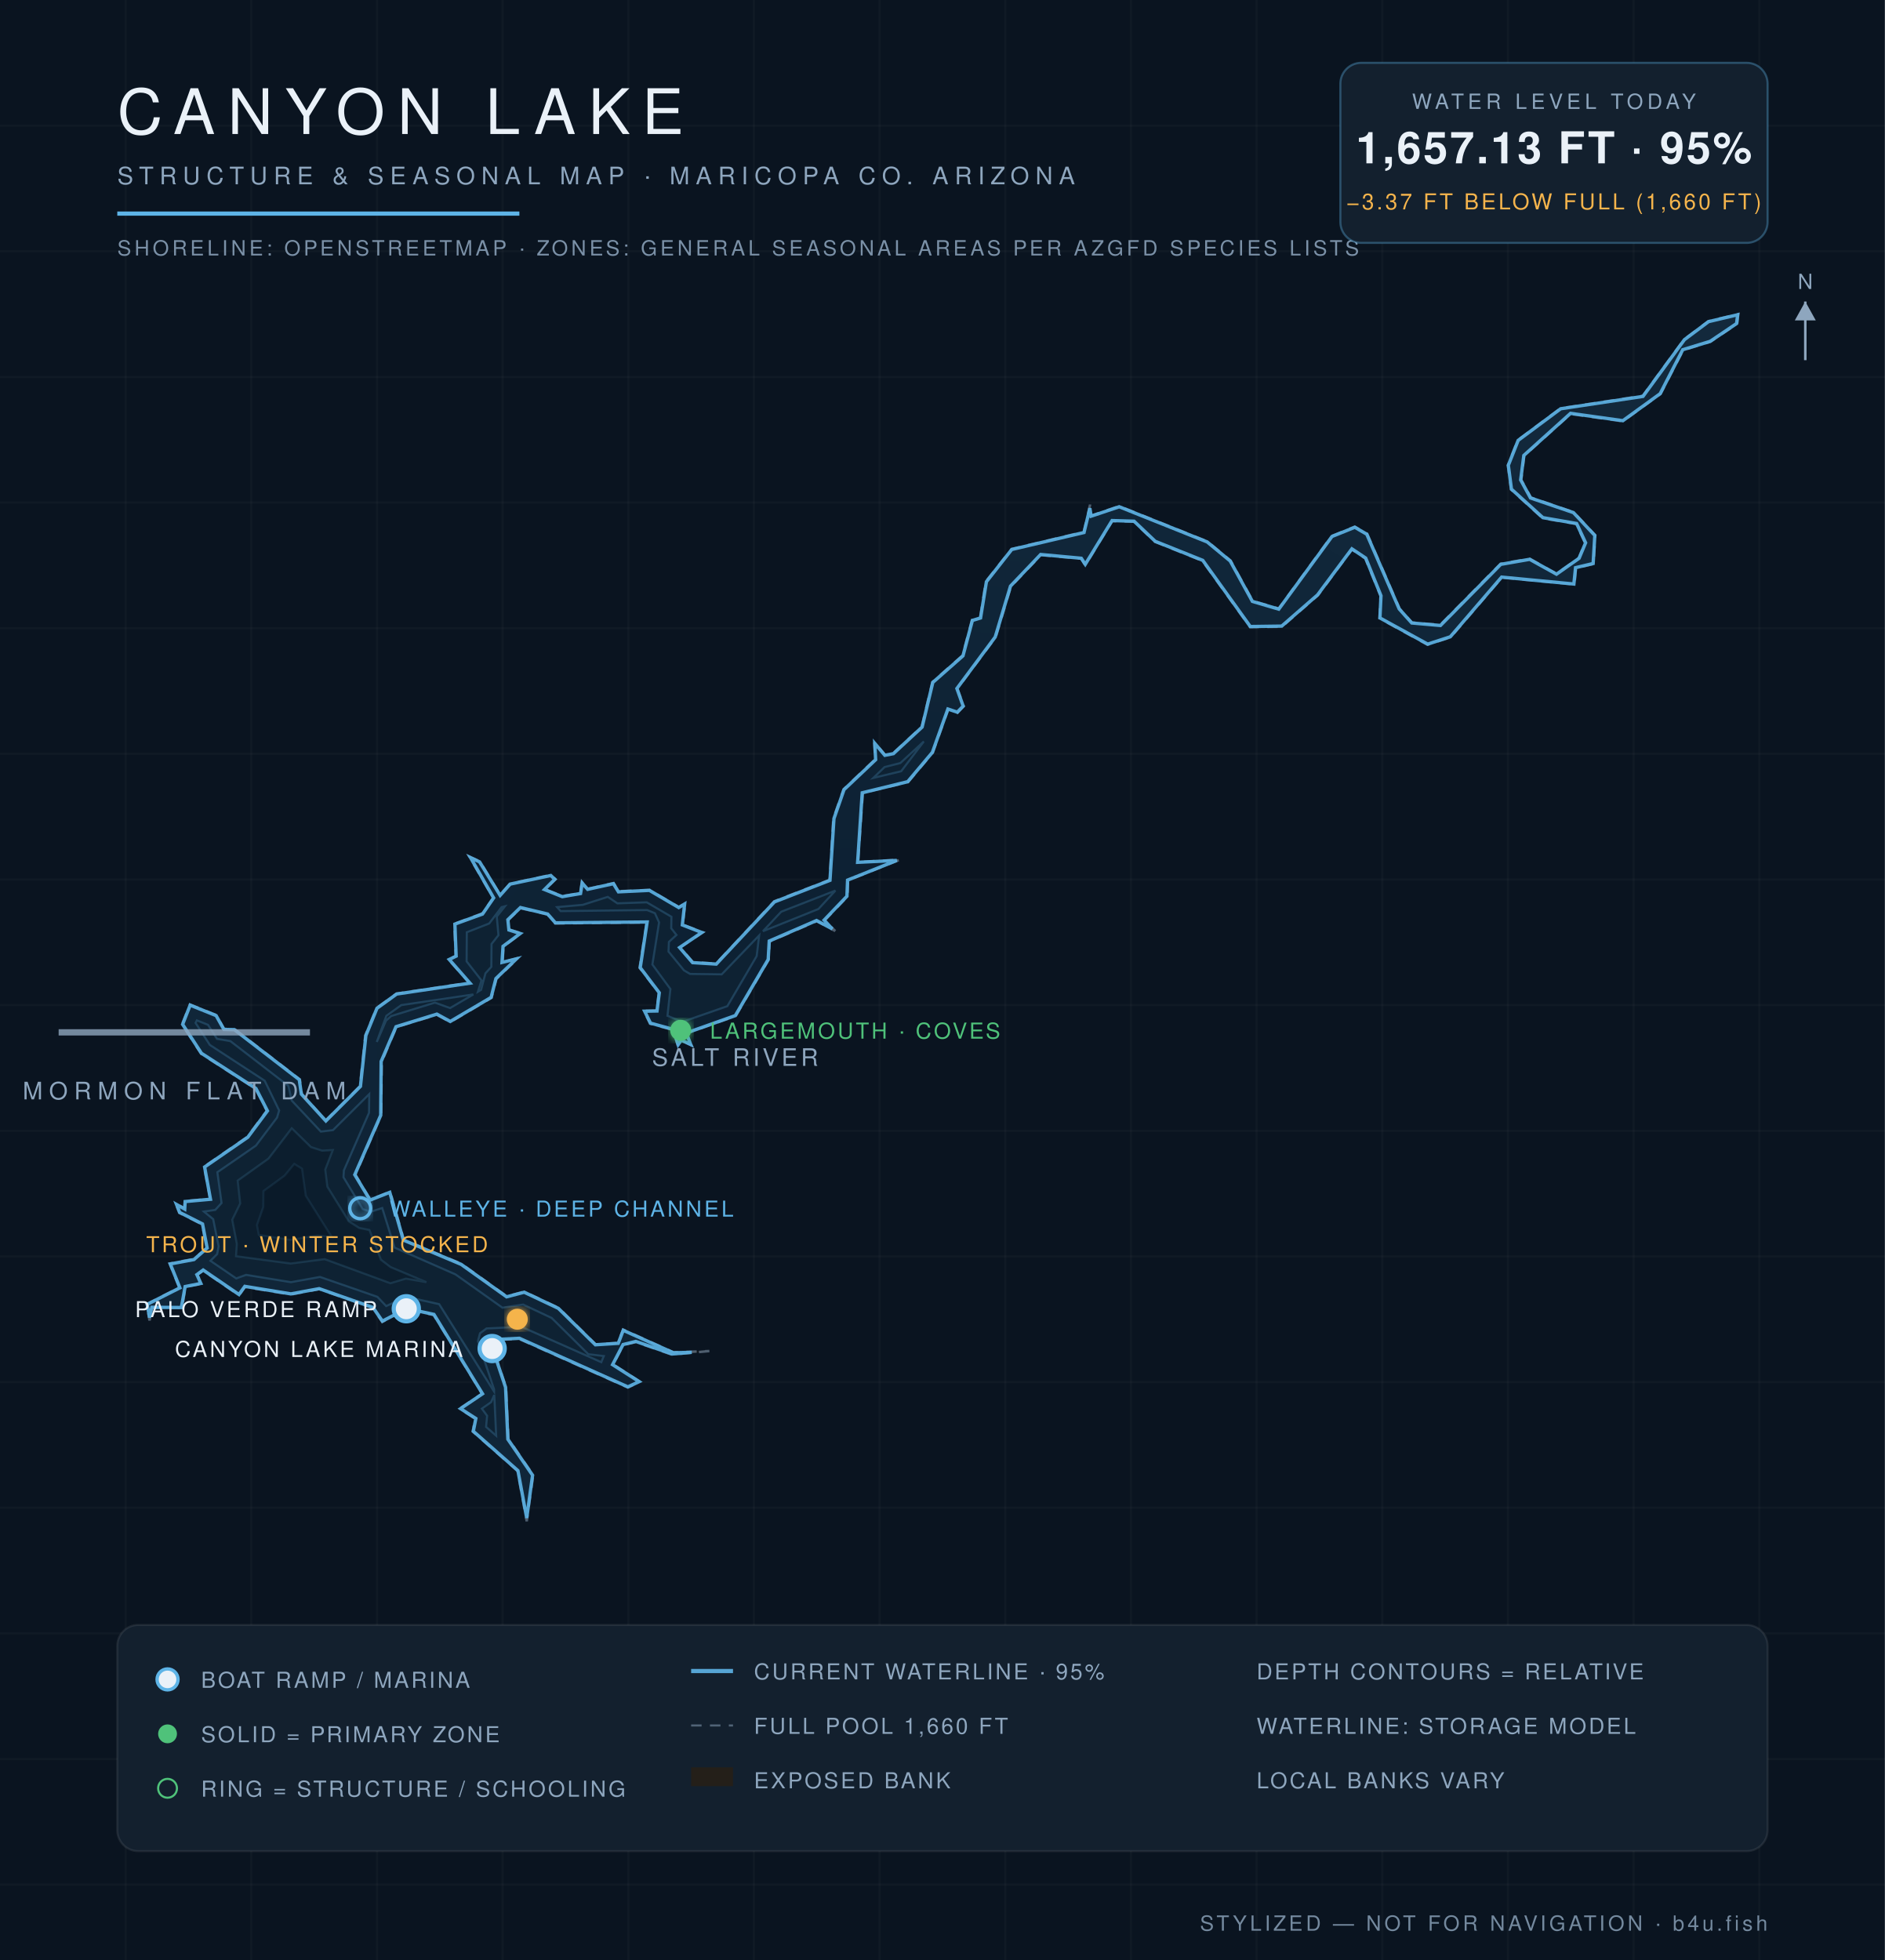
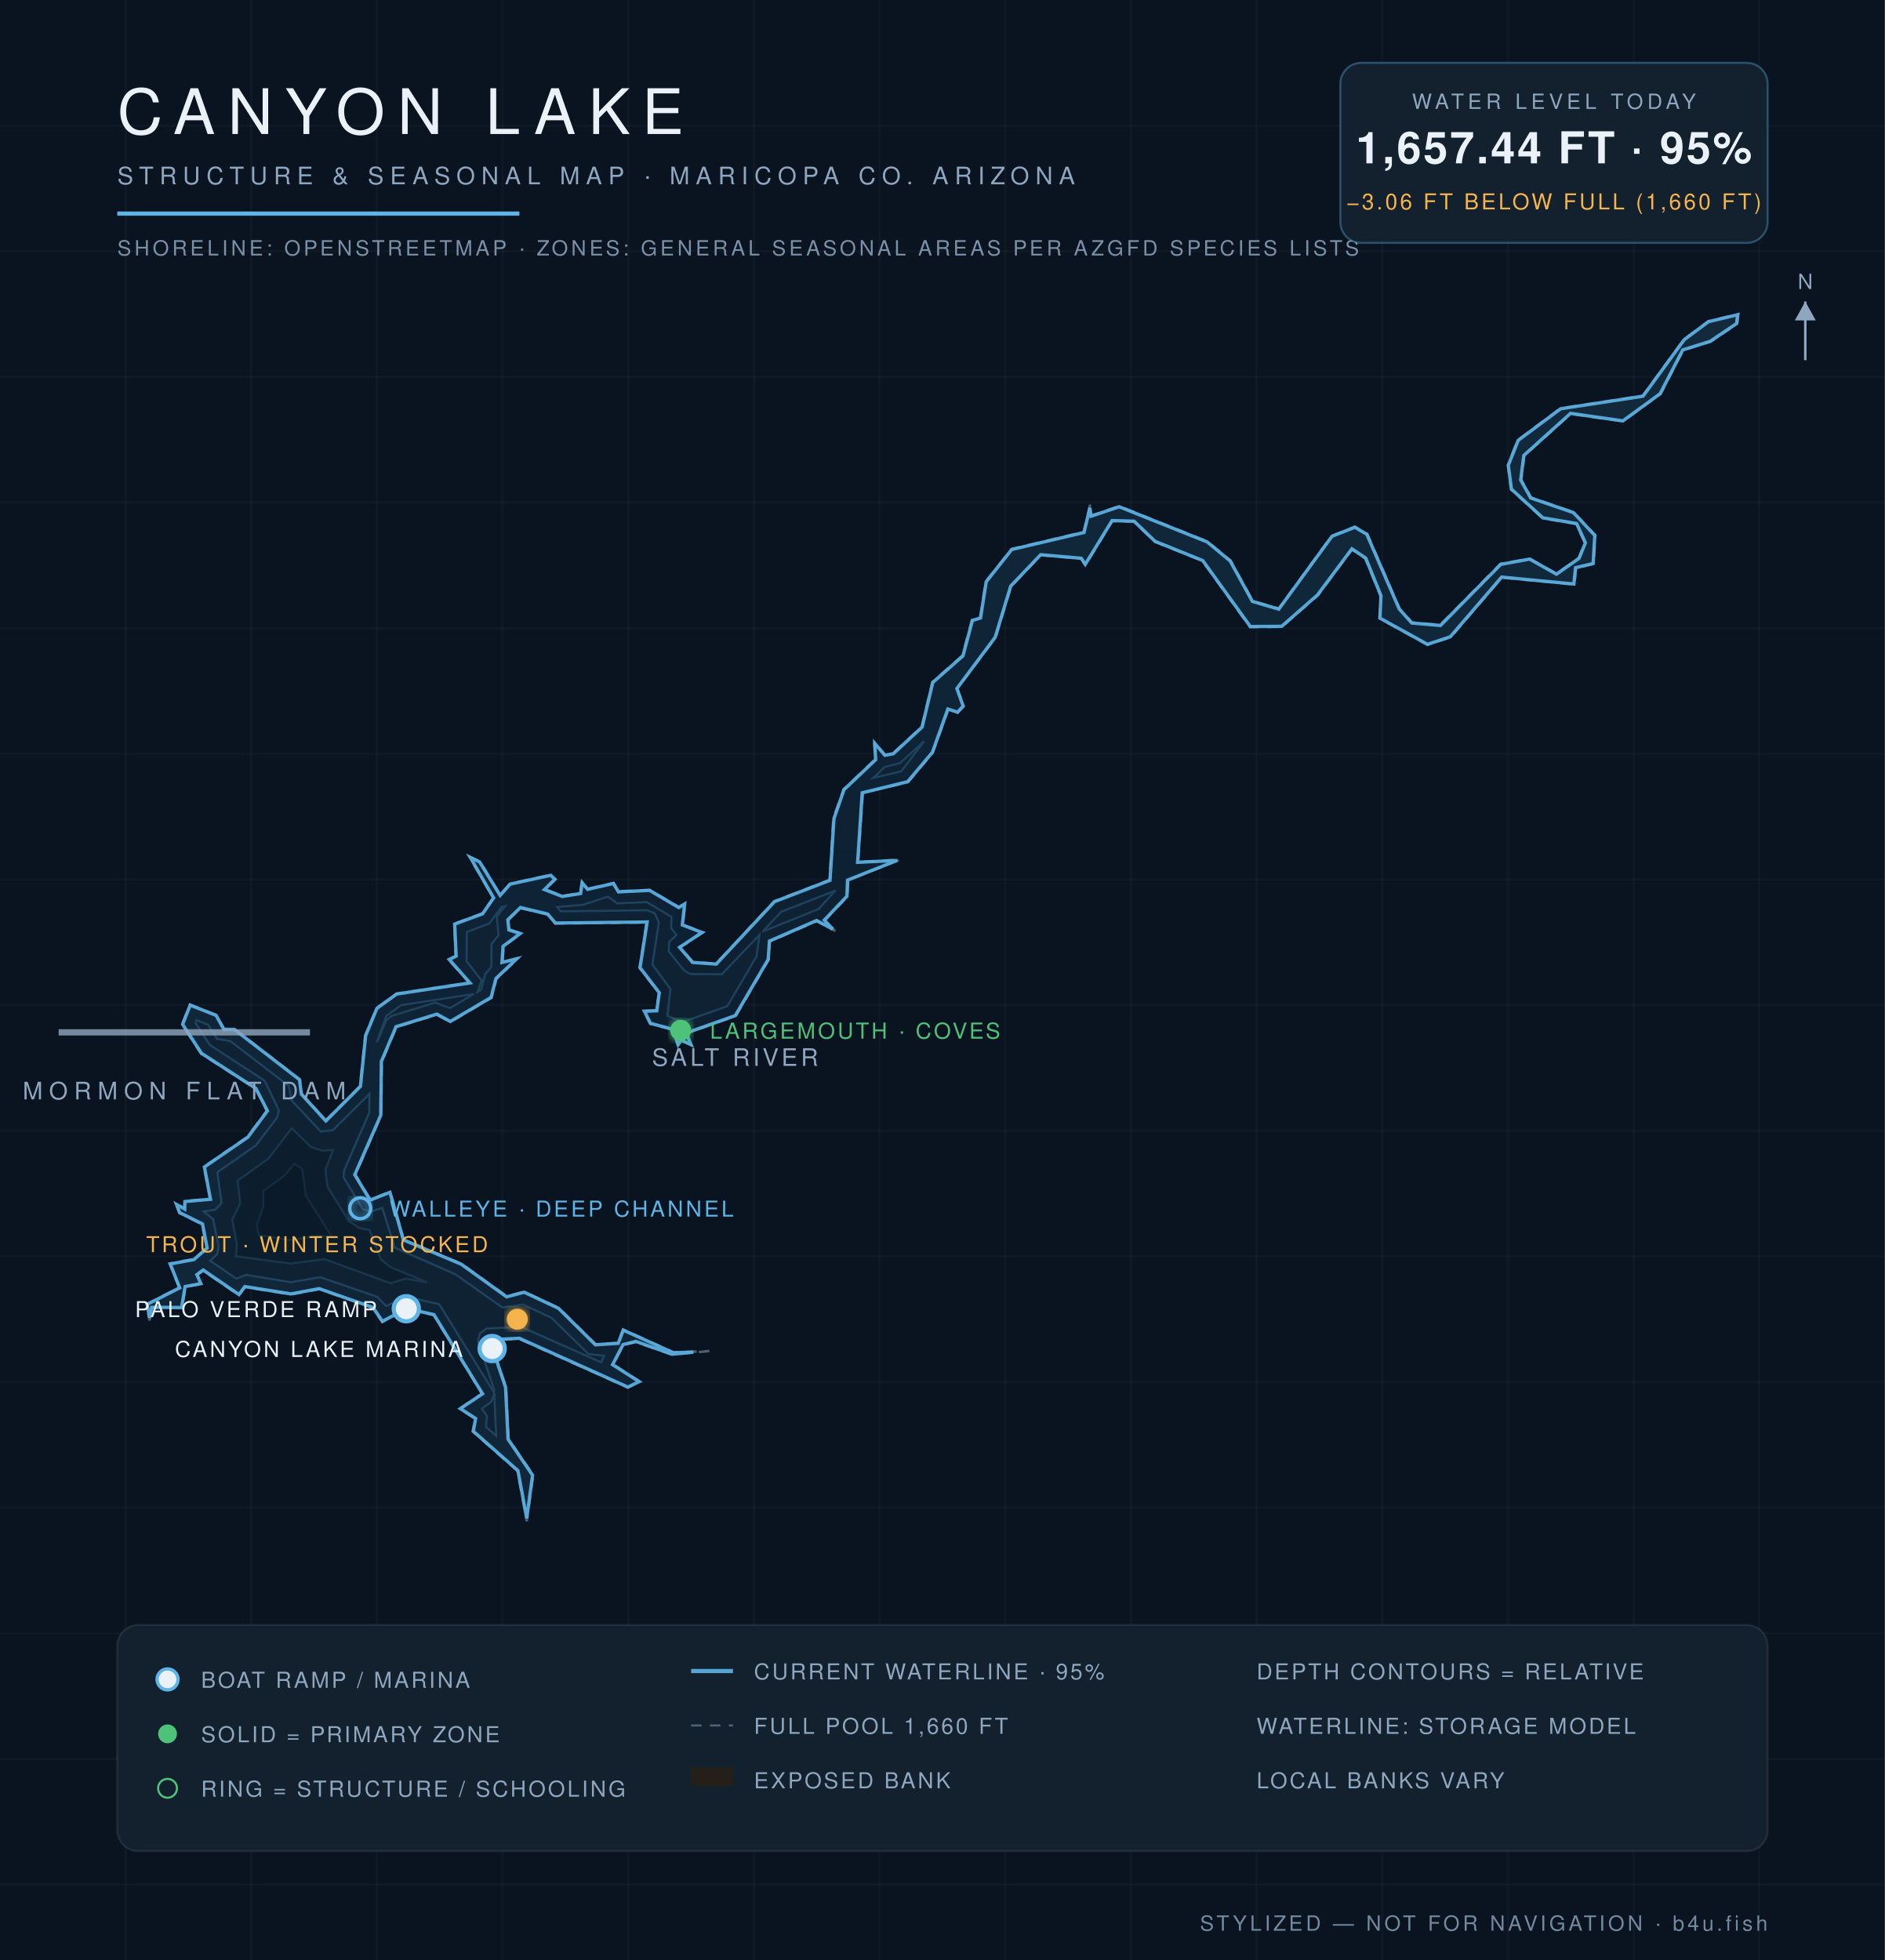
<svg xmlns="http://www.w3.org/2000/svg" viewBox="0 0 900 936" font-family="Helvetica,Arial,sans-serif">
  <defs>
    <radialGradient id="wg" cx="45%" cy="60%" r="80%">
      <stop offset="0%" stop-color="#0c1f31" />
      <stop offset="55%" stop-color="#102639" />
      <stop offset="100%" stop-color="#13293c" />
    </radialGradient>
    <filter id="glow">
      <feGaussianBlur stdDeviation="2.2" result="b" />
      <feMerge>
        <feMergeNode in="b" />
        <feMergeNode in="SourceGraphic" />
      </feMerge>
    </filter>
  </defs>
  <rect width="900" height="936" fill="#0a1420" />
  <g stroke="#ffffff" stroke-opacity="0.025">
    <line x1="60" y1="0" x2="60" y2="936" />
    <line x1="120" y1="0" x2="120" y2="936" />
    <line x1="180" y1="0" x2="180" y2="936" />
    <line x1="240" y1="0" x2="240" y2="936" />
    <line x1="300" y1="0" x2="300" y2="936" />
    <line x1="360" y1="0" x2="360" y2="936" />
    <line x1="420" y1="0" x2="420" y2="936" />
    <line x1="480" y1="0" x2="480" y2="936" />
    <line x1="540" y1="0" x2="540" y2="936" />
    <line x1="600" y1="0" x2="600" y2="936" />
    <line x1="660" y1="0" x2="660" y2="936" />
    <line x1="720" y1="0" x2="720" y2="936" />
    <line x1="780" y1="0" x2="780" y2="936" />
    <line x1="840" y1="0" x2="840" y2="936" />
    <line x1="0" y1="60" x2="900" y2="60" />
    <line x1="0" y1="120" x2="900" y2="120" />
    <line x1="0" y1="180" x2="900" y2="180" />
    <line x1="0" y1="240" x2="900" y2="240" />
    <line x1="0" y1="300" x2="900" y2="300" />
    <line x1="0" y1="360" x2="900" y2="360" />
    <line x1="0" y1="420" x2="900" y2="420" />
    <line x1="0" y1="480" x2="900" y2="480" />
    <line x1="0" y1="540" x2="900" y2="540" />
    <line x1="0" y1="600" x2="900" y2="600" />
    <line x1="0" y1="660" x2="900" y2="660" />
    <line x1="0" y1="720" x2="900" y2="720" />
    <line x1="0" y1="780" x2="900" y2="780" />
    <line x1="0" y1="840" x2="900" y2="840" />
    <line x1="0" y1="900" x2="900" y2="900" />
  </g>
  <path d="M 338.7,645.2 L 320.8,646.9 L 303.6,640.9 L 297.6,642.3 L 292.8,651.6 L 305.7,659.9 L 299.8,662.6 L 247.9,639.4 L 234.0,640.0 L 241.6,662.4 L 242.8,687.2 L 254.6,704.4 L 251.5,726.5 L 247.1,702.4 L 225.7,683.6 L 226.9,677.5 L 219.4,672.7 L 230.2,665.6 L 207.1,628.0 L 194.2,625.1 L 182.5,631.3 L 178.0,624.6 L 152.4,615.6 L 138.9,618.2 L 116.9,614.6 L 114.2,618.6 L 97.0,606.8 L 94.2,608.7 L 96.3,613.1 L 88.6,614.5 L 86.9,624.6 L 72.6,624.5 L 71.4,630.6 L 70.0,622.8 L 85.6,614.9 L 81.0,603.4 L 92.5,601.2 L 98.7,596.0 L 96.5,584.7 L 85.6,579.2 L 83.8,574.6 L 88.2,577.1 L 88.1,573.6 L 100.4,572.5 L 97.4,557.2 L 118.1,542.9 L 127.4,530.4 L 122.1,520.0 L 96.0,503.2 L 86.9,489.2 L 90.7,479.7 L 103.4,484.8 L 107.0,491.4 L 111.9,491.4 L 143.2,515.5 L 144.1,522.4 L 155.5,535.1 L 171.9,518.7 L 174.4,494.5 L 179.8,481.4 L 189.3,474.5 L 224.2,469.3 L 214.1,458.2 L 217.6,456.6 L 216.9,441.2 L 230.3,436.2 L 235.5,428.8 L 224.0,409.0 L 229.2,411.4 L 238.8,427.4 L 243.5,422.0 L 263.1,417.8 L 265.3,419.9 L 260.2,424.7 L 268.6,427.9 L 277.1,426.5 L 277.8,421.1 L 280.6,424.5 L 293.0,421.7 L 295.4,425.6 L 310.2,425.0 L 324.2,433.2 L 327.2,431.2 L 326.0,441.6 L 335.7,445.2 L 324.7,452.3 L 330.8,459.4 L 341.9,460.2 L 369.7,430.4 L 396.1,420.2 L 397.9,390.8 L 402.8,376.9 L 417.9,362.6 L 417.4,354.3 L 422.6,360.5 L 426.5,359.7 L 440.1,347.1 L 445.2,325.7 L 459.6,313.0 L 464.1,296.1 L 468.0,295.0 L 470.7,277.7 L 483.0,262.2 L 517.5,254.0 L 520.5,241.0 L 520.9,246.3 L 534.4,241.7 L 576.6,258.6 L 587.6,267.7 L 598.2,287.0 L 610.6,290.6 L 635.8,256.0 L 646.9,251.5 L 652.8,254.9 L 668.3,290.7 L 674.2,297.3 L 687.7,298.4 L 716.5,269.2 L 730.4,266.8 L 743.2,274.0 L 753.8,266.5 L 756.8,259.2 L 752.6,250.2 L 736.6,247.5 L 721.5,233.8 L 720.0,222.2 L 724.7,210.2 L 745.1,195.0 L 784.4,189.0 L 804.1,162.1 L 815.7,153.4 L 830.0,150.0 L 829.5,154.6 L 816.7,163.2 L 803.7,167.2 L 792.9,188.1 L 774.9,201.2 L 749.9,197.7 L 727.8,217.6 L 726.4,229.2 L 731.0,237.6 L 751.4,244.6 L 761.7,255.6 L 760.9,269.3 L 752.5,271.3 L 751.8,279.1 L 717.1,275.8 L 692.7,304.3 L 681.6,307.9 L 658.7,295.3 L 659.2,284.6 L 651.9,266.7 L 645.5,262.4 L 629.3,284.3 L 612.1,299.3 L 596.9,299.5 L 574.1,267.8 L 551.4,258.7 L 541.4,249.1 L 531.0,248.9 L 518.2,270.0 L 516.3,266.8 L 497.0,265.1 L 482.7,280.1 L 475.4,304.4 L 457.1,328.8 L 460.2,337.2 L 457.2,340.4 L 452.8,338.7 L 445.4,359.4 L 433.6,373.5 L 412.0,378.6 L 409.7,411.7 L 429.8,410.5 L 404.9,420.4 L 404.7,428.1 L 393.8,439.5 L 398.8,444.6 L 390.0,439.9 L 367.5,449.6 L 367.0,458.3 L 351.3,485.2 L 327.8,493.5 L 330.3,499.3 L 325.4,496.9 L 323.7,499.5 L 321.3,491.8 L 310.4,488.9 L 307.4,482.7 L 313.5,482.6 L 314.6,474.1 L 305.4,462.2 L 308.8,440.5 L 265.1,441.0 L 261.4,436.7 L 248.5,433.7 L 242.8,439.2 L 243.2,443.9 L 248.9,445.7 L 240.4,452.0 L 240.0,459.6 L 247.6,457.4 L 237.0,467.5 L 234.7,476.5 L 215.0,488.1 L 208.6,484.6 L 189.3,490.4 L 182.3,507.0 L 182.0,532.6 L 169.7,561.0 L 176.8,572.9 L 186.3,569.1 L 192.8,592.0 L 220.3,603.5 L 242.0,619.1 L 250.3,616.8 L 266.8,624.6 L 284.4,642.0 L 295.1,641.3 L 297.5,634.9 L 321.6,645.8 L 338.7,645.2 Z" fill="#241f19" fill-opacity="0.9" stroke="#8ea6be" stroke-opacity="0.5" stroke-width="1.2" stroke-dasharray="5 4" />
-   <path d="M 330.3,645.8 L 320.9,646.6 L 303.6,640.6 L 297.5,642.1 L 292.5,651.7 L 305.2,659.8 L 299.8,662.3 L 248.0,639.1 L 233.8,639.8 L 241.4,662.5 L 242.5,687.3 L 254.3,704.5 L 251.5,724.9 L 247.3,702.3 L 226.0,683.5 L 227.2,677.4 L 219.9,672.7 L 230.4,665.6 L 207.2,627.7 L 194.2,624.9 L 182.6,630.9 L 178.1,624.4 L 152.4,615.4 L 138.9,617.9 L 116.9,614.3 L 114.1,618.2 L 97.0,606.5 L 94.0,608.7 L 95.9,612.9 L 88.4,614.4 L 86.6,624.4 L 72.5,624.3 L 71.4,629.2 L 70.3,622.9 L 85.9,615.0 L 81.3,603.6 L 92.6,601.5 L 98.9,596.0 L 96.7,584.5 L 85.8,579.0 L 84.3,575.2 L 88.2,577.4 L 88.4,573.8 L 100.5,572.7 L 97.7,557.3 L 118.3,543.1 L 127.7,530.5 L 122.2,519.8 L 96.2,503.0 L 87.2,489.2 L 90.8,480.0 L 103.2,485.0 L 106.9,491.6 L 111.9,491.7 L 142.9,515.6 L 143.9,522.5 L 155.6,535.3 L 172.1,518.8 L 174.7,494.5 L 180.0,481.5 L 189.4,474.7 L 224.4,469.5 L 214.5,458.2 L 217.8,456.6 L 217.2,441.3 L 230.4,436.5 L 235.7,428.8 L 224.7,409.6 L 229.0,411.6 L 238.8,427.6 L 243.6,422.2 L 263.0,418.1 L 264.9,419.9 L 260.0,424.8 L 268.5,428.2 L 277.2,426.7 L 278.0,421.7 L 280.6,424.7 L 292.9,422.0 L 295.3,425.9 L 310.1,425.2 L 324.1,433.4 L 326.9,431.7 L 325.8,441.7 L 335.1,445.3 L 324.5,452.5 L 330.7,459.7 L 342.0,460.4 L 369.8,430.7 L 396.3,420.4 L 398.2,390.9 L 403.0,377.1 L 418.1,362.8 L 417.7,355.0 L 422.5,360.7 L 426.6,359.9 L 440.3,347.2 L 445.4,325.9 L 459.8,313.2 L 464.3,296.3 L 468.2,295.1 L 471.0,277.8 L 483.1,262.4 L 517.6,254.3 L 520.4,242.7 L 521.0,246.5 L 534.4,242.0 L 576.4,258.8 L 587.4,267.9 L 598.0,287.2 L 610.6,290.9 L 636.0,256.2 L 646.9,251.8 L 652.6,255.1 L 668.1,290.8 L 674.1,297.5 L 687.8,298.7 L 716.6,269.5 L 730.4,267.1 L 743.2,274.2 L 754.0,266.6 L 757.1,259.2 L 752.8,250.0 L 736.7,247.2 L 721.7,233.6 L 720.2,222.2 L 724.9,210.3 L 745.2,195.2 L 784.5,189.3 L 804.3,162.2 L 815.8,153.6 L 829.7,150.3 L 829.2,154.5 L 816.6,163.0 L 803.5,167.0 L 792.7,188.0 L 774.9,200.9 L 749.9,197.4 L 727.6,217.5 L 726.1,229.2 L 730.8,237.8 L 751.3,244.8 L 761.5,255.7 L 760.7,269.1 L 752.3,271.1 L 751.5,278.9 L 717.0,275.6 L 692.5,304.1 L 681.7,307.6 L 658.9,295.1 L 659.4,284.5 L 652.1,266.5 L 645.5,262.1 L 629.1,284.1 L 612.0,299.0 L 597.0,299.2 L 574.3,267.6 L 551.6,258.5 L 541.5,248.9 L 531.0,248.6 L 518.2,269.5 L 516.3,266.6 L 496.9,264.8 L 482.5,279.9 L 475.2,304.2 L 456.9,328.8 L 459.9,337.2 L 457.1,340.1 L 452.6,338.6 L 445.2,359.3 L 433.4,373.3 L 411.7,378.6 L 409.5,411.8 L 428.2,410.9 L 404.7,420.3 L 404.4,428.0 L 393.5,439.4 L 397.4,443.6 L 389.9,439.6 L 367.3,449.4 L 366.8,458.2 L 351.1,485.0 L 327.7,493.3 L 329.8,498.8 L 325.3,496.7 L 323.8,498.9 L 321.5,491.6 L 310.6,488.6 L 307.8,482.9 L 313.7,482.8 L 314.8,474.1 L 305.7,462.1 L 309.0,440.3 L 265.2,440.7 L 261.5,436.5 L 248.5,433.4 L 242.5,439.2 L 243.0,444.1 L 248.4,445.8 L 240.2,451.9 L 239.7,459.6 L 246.6,457.9 L 236.8,467.3 L 234.5,476.3 L 215.0,487.8 L 208.6,484.3 L 189.1,490.3 L 182.0,506.9 L 181.8,532.6 L 169.4,561.0 L 176.7,573.1 L 186.1,569.4 L 192.6,592.2 L 220.2,603.8 L 241.9,619.3 L 250.3,617.1 L 266.6,624.8 L 284.3,642.2 L 295.2,641.5 L 297.6,635.3 L 321.5,646.0 L 330.3,645.8 Z" fill="url(#wg)" stroke="#5eb4e7" stroke-opacity="0.9" stroke-width="1.6" />
-   <path d="M 100.5,602.1 L 103.7,598.9 L 104.4,595.2 L 101.8,582.2 L 97.4,578.6 L 102.8,577.8 L 105.8,574.5 L 103.8,559.8 L 122.2,547.1 L 132.3,533.7 L 133.3,530.3 L 126.4,516.1 L 100.2,499.0 L 93.4,488.5 L 94.0,487.3 L 99.3,489.4 L 103.6,496.1 L 110.0,497.2 L 137.7,518.6 L 139.3,525.6 L 153.2,540.4 L 159.0,539.7 L 176.3,522.5 L 176.2,531.4 L 164.2,558.9 L 164.0,562.2 L 173.2,577.4 L 177.0,578.7 L 182.5,576.9 L 188.4,595.8 L 217.5,608.6 L 239.9,624.5 L 249.8,623.0 L 263.4,629.4 L 280.9,646.7 L 288.3,647.6 L 287.1,650.5 L 249.0,633.6 L 232.3,634.4 L 229.2,636.7 L 228.2,640.5 L 235.9,663.5 L 235.9,664.5 L 209.7,622.8 L 194.0,619.3 L 184.4,623.7 L 180.2,619.3 L 152.8,609.8 L 138.9,612.3 L 117.5,608.8 L 112.8,610.5 L 100.5,602.1 Z" fill="#0e2233" stroke="#5eb4e7" stroke-opacity="0.22" stroke-width="1" />
-   <path d="M 236.0,666.2 L 236.9,685.6 L 232.1,681.4 L 232.6,676.1 L 230.1,672.7 L 234.5,669.6 L 236.0,666.2 Z" fill="#0e2233" stroke="#5eb4e7" stroke-opacity="0.22" stroke-width="1" />
-   <path d="M 179.9,497.6 L 184.5,485.1 L 191.6,480.0 L 226.0,474.9 L 214.9,481.4 L 207.7,478.8 L 186.8,485.2 L 184.3,487.4 L 179.9,497.6 Z" fill="#0e2233" stroke="#5eb4e7" stroke-opacity="0.22" stroke-width="1" />
-   <path d="M 228.2,473.6 L 229.9,468.2 L 222.8,459.1 L 222.9,445.2 L 233.6,441.0 L 239.5,433.2 L 241.1,432.8 L 237.2,437.7 L 238.0,446.6 L 234.7,450.8 L 234.6,461.7 L 231.8,464.8 L 229.7,472.7 L 228.2,473.6 Z" fill="#0e2233" stroke="#5eb4e7" stroke-opacity="0.22" stroke-width="1" />
-   <path d="M 266.0,433.2 L 278.3,432.1 L 290.2,428.3 L 294.8,431.4 L 308.8,430.9 L 320.6,437.8 L 320.5,443.3 L 323.0,446.5 L 319.4,449.8 L 319.2,454.4 L 326.6,463.4 L 329.5,465.1 L 344.6,465.3 L 362.5,446.7 L 361.3,456.6 L 347.3,480.5 L 325.8,488.0 L 318.7,485.1 L 320.1,472.3 L 311.5,460.6 L 314.7,440.5 L 312.7,436.1 L 309.0,434.6 L 267.7,435.1 L 266.0,433.2 Z" fill="#0e2233" stroke="#5eb4e7" stroke-opacity="0.22" stroke-width="1" />
-   <path d="M 364.3,444.7 L 373.0,435.4 L 398.9,425.3 L 390.8,434.1 L 364.3,444.7 Z" fill="#0e2233" stroke="#5eb4e7" stroke-opacity="0.22" stroke-width="1" />
-   <path d="M 417.0,371.5 L 422.4,366.3 L 429.9,364.4 L 441.1,354.1 L 430.3,368.3 L 417.0,371.5 Z" fill="#0e2233" stroke="#5eb4e7" stroke-opacity="0.22" stroke-width="1" />
-   <path d="M 112.7,599.9 L 113.1,594.0 L 110.9,582.5 L 114.7,574.7 L 113.5,563.8 L 128.2,553.3 L 139.3,538.8 L 148.5,547.8 L 153.8,549.5 L 158.9,549.2 L 155.3,558.5 L 156.3,566.7 L 166.6,583.3 L 171.5,586.4 L 176.4,587.4 L 181.9,601.6 L 186.5,605.1 L 203.6,612.3 L 193.8,610.6 L 186.4,612.8 L 155.0,601.3 L 138.8,603.4 L 112.7,599.9 Z" fill="#0c1e2e" stroke="#5eb4e7" stroke-opacity="0.15" stroke-width="1" />
-   <path d="M 123.6,589.7 L 122.7,585.0 L 125.7,576.4 L 125.8,568.8 L 135.9,561.4 L 140.5,555.8 L 144.2,558.1 L 146.0,571.0 L 158.4,590.7 L 151.6,590.0 L 138.6,592.1 L 123.6,589.7 Z" fill="#0a1a29" stroke="#5eb4e7" stroke-opacity="0.1" stroke-width="1" />
+   <path d="M 331.1,645.7 L 320.9,646.7 L 303.6,640.6 L 297.5,642.1 L 292.5,651.7 L 305.2,659.8 L 299.8,662.4 L 248.0,639.1 L 233.8,639.8 L 241.4,662.5 L 242.6,687.3 L 254.3,704.5 L 251.5,725.0 L 247.3,702.3 L 226.0,683.5 L 227.1,677.4 L 219.8,672.7 L 230.4,665.6 L 207.2,627.8 L 194.2,624.9 L 182.6,631.0 L 178.1,624.4 L 152.4,615.4 L 138.9,617.9 L 116.9,614.4 L 114.1,618.2 L 97.0,606.5 L 94.0,608.7 L 95.9,613.0 L 88.4,614.4 L 86.7,624.4 L 72.5,624.3 L 71.4,629.3 L 70.3,622.9 L 85.8,615.0 L 81.3,603.6 L 92.6,601.5 L 98.9,596.0 L 96.7,584.5 L 85.8,579.1 L 84.3,575.2 L 88.2,577.4 L 88.3,573.8 L 100.5,572.7 L 97.6,557.3 L 118.3,543.1 L 127.7,530.5 L 122.2,519.8 L 96.2,503.0 L 87.2,489.2 L 90.8,480.0 L 103.2,484.9 L 106.9,491.6 L 111.9,491.6 L 143.0,515.6 L 143.9,522.5 L 155.6,535.3 L 172.1,518.8 L 174.6,494.5 L 180.0,481.5 L 189.4,474.7 L 224.4,469.4 L 214.5,458.2 L 217.8,456.6 L 217.1,441.3 L 230.4,436.4 L 235.7,428.8 L 224.6,409.5 L 229.0,411.6 L 238.8,427.6 L 243.6,422.2 L 263.0,418.0 L 264.9,419.9 L 260.0,424.8 L 268.5,428.1 L 277.2,426.7 L 278.0,421.6 L 280.6,424.7 L 292.9,421.9 L 295.3,425.9 L 310.2,425.2 L 324.1,433.4 L 326.9,431.7 L 325.8,441.7 L 335.2,445.3 L 324.5,452.4 L 330.7,459.6 L 342.0,460.4 L 369.8,430.6 L 396.3,420.4 L 398.2,390.9 L 403.0,377.1 L 418.1,362.8 L 417.7,355.0 L 422.5,360.7 L 426.6,359.9 L 440.3,347.2 L 445.4,325.9 L 459.8,313.2 L 464.3,296.3 L 468.2,295.1 L 470.9,277.8 L 483.1,262.4 L 517.6,254.3 L 520.4,242.5 L 521.0,246.5 L 534.4,242.0 L 576.4,258.8 L 587.4,267.9 L 598.0,287.2 L 610.6,290.9 L 636.0,256.1 L 646.9,251.8 L 652.6,255.1 L 668.1,290.8 L 674.1,297.5 L 687.8,298.7 L 716.6,269.5 L 730.4,267.0 L 743.2,274.2 L 754.0,266.6 L 757.0,259.2 L 752.8,250.0 L 736.7,247.3 L 721.7,233.6 L 720.2,222.2 L 724.9,210.3 L 745.2,195.2 L 784.5,189.2 L 804.2,162.2 L 815.8,153.6 L 829.7,150.3 L 829.2,154.5 L 816.6,163.0 L 803.5,167.1 L 792.7,188.0 L 774.9,201.0 L 749.9,197.4 L 727.6,217.5 L 726.1,229.2 L 730.9,237.8 L 751.3,244.8 L 761.5,255.7 L 760.7,269.1 L 752.3,271.1 L 751.5,278.9 L 717.0,275.6 L 692.5,304.1 L 681.6,307.7 L 658.9,295.2 L 659.4,284.5 L 652.1,266.5 L 645.5,262.1 L 629.1,284.1 L 612.0,299.1 L 597.0,299.2 L 574.3,267.7 L 551.5,258.5 L 541.5,248.9 L 531.0,248.6 L 518.2,269.5 L 516.3,266.6 L 496.9,264.9 L 482.6,279.9 L 475.2,304.3 L 456.9,328.8 L 459.9,337.2 L 457.2,340.1 L 452.6,338.6 L 445.2,359.3 L 433.4,373.3 L 411.7,378.6 L 409.5,411.8 L 428.3,410.9 L 404.7,420.3 L 404.4,428.0 L 393.6,439.4 L 397.6,443.7 L 389.9,439.6 L 367.4,449.4 L 366.8,458.2 L 351.1,485.0 L 327.7,493.3 L 329.9,498.8 L 325.3,496.7 L 323.8,498.9 L 321.5,491.6 L 310.6,488.7 L 307.7,482.9 L 313.6,482.7 L 314.8,474.1 L 305.6,462.1 L 309.0,440.3 L 265.2,440.8 L 261.5,436.5 L 248.5,433.4 L 242.5,439.2 L 243.0,444.1 L 248.4,445.8 L 240.2,451.9 L 239.7,459.6 L 246.7,457.9 L 236.8,467.3 L 234.5,476.3 L 215.0,487.8 L 208.6,484.3 L 189.1,490.3 L 182.1,506.9 L 181.8,532.6 L 169.4,561.0 L 176.7,573.1 L 186.2,569.4 L 192.6,592.1 L 220.2,603.7 L 241.9,619.3 L 250.3,617.1 L 266.7,624.8 L 284.3,642.2 L 295.2,641.5 L 297.6,635.2 L 321.5,646.0 L 331.1,645.7 Z" fill="url(#wg)" stroke="#5eb4e7" stroke-opacity="0.9" stroke-width="1.6" />
+   <path d="M 100.4,602.1 L 103.7,598.9 L 104.4,595.2 L 101.8,582.2 L 97.3,578.6 L 102.8,577.7 L 105.8,574.5 L 103.8,559.8 L 122.2,547.0 L 132.3,533.7 L 133.2,530.3 L 126.4,516.1 L 100.2,499.0 L 93.4,488.5 L 93.9,487.2 L 99.3,489.4 L 103.6,496.1 L 110.0,497.2 L 137.8,518.6 L 139.3,525.6 L 153.2,540.4 L 159.0,539.7 L 176.4,522.4 L 176.3,531.4 L 164.3,558.9 L 164.0,562.2 L 173.2,577.4 L 177.0,578.7 L 182.5,576.8 L 188.5,595.8 L 217.5,608.6 L 239.9,624.4 L 249.8,623.0 L 263.4,629.4 L 280.9,646.6 L 288.4,647.5 L 287.1,650.6 L 249.0,633.7 L 232.4,634.4 L 229.2,636.7 L 228.2,640.5 L 235.9,663.5 L 235.9,665.0 L 209.7,622.8 L 194.0,619.3 L 184.4,623.7 L 180.2,619.3 L 152.8,609.9 L 138.9,612.3 L 117.5,608.8 L 112.8,610.6 L 100.4,602.1 Z" fill="#0e2233" stroke="#5eb4e7" stroke-opacity="0.22" stroke-width="1" />
+   <path d="M 236.0,665.7 L 236.9,685.7 L 232.1,681.4 L 232.5,676.1 L 230.1,672.7 L 234.5,669.5 L 236.0,665.7 Z" fill="#0e2233" stroke="#5eb4e7" stroke-opacity="0.22" stroke-width="1" />
+   <path d="M 179.9,497.8 L 184.5,485.1 L 191.6,480.0 L 226.2,474.7 L 214.9,481.4 L 207.8,478.8 L 186.8,485.2 L 184.3,487.4 L 179.9,497.8 Z" fill="#0e2233" stroke="#5eb4e7" stroke-opacity="0.22" stroke-width="1" />
+   <path d="M 228.0,473.7 L 229.9,468.2 L 222.8,459.1 L 222.9,445.1 L 233.6,441.0 L 239.5,433.1 L 241.2,432.7 L 237.2,437.7 L 238.0,446.6 L 234.7,450.8 L 234.6,461.7 L 231.6,465.3 L 229.7,472.7 L 228.0,473.7 Z" fill="#0e2233" stroke="#5eb4e7" stroke-opacity="0.22" stroke-width="1" />
+   <path d="M 266.0,433.1 L 278.3,432.1 L 290.2,428.2 L 294.8,431.4 L 308.8,430.8 L 320.6,437.8 L 320.5,443.3 L 323.0,446.5 L 319.5,449.8 L 319.3,454.3 L 326.6,463.4 L 329.5,465.1 L 344.6,465.3 L 362.6,446.5 L 361.3,456.6 L 347.3,480.5 L 325.8,488.1 L 318.7,485.1 L 320.1,472.3 L 311.5,460.6 L 314.6,440.5 L 312.6,436.1 L 309.0,434.7 L 267.7,435.2 L 266.0,433.1 Z" fill="#0e2233" stroke="#5eb4e7" stroke-opacity="0.22" stroke-width="1" />
+   <path d="M 364.1,444.9 L 373.0,435.4 L 398.9,425.3 L 390.9,434.1 L 364.1,444.9 Z" fill="#0e2233" stroke="#5eb4e7" stroke-opacity="0.22" stroke-width="1" />
+   <path d="M 417.0,371.5 L 422.4,366.3 L 429.8,364.4 L 441.2,354.0 L 430.4,368.3 L 417.0,371.5 Z" fill="#0e2233" stroke="#5eb4e7" stroke-opacity="0.22" stroke-width="1" />
+   <path d="M 112.7,599.9 L 113.1,594.0 L 110.9,582.5 L 114.7,574.7 L 113.5,563.8 L 128.2,553.3 L 139.3,538.8 L 148.5,547.8 L 153.8,549.5 L 159.0,549.2 L 155.4,558.5 L 156.3,566.7 L 166.6,583.2 L 171.5,586.4 L 176.4,587.4 L 181.9,601.6 L 186.5,605.1 L 203.9,612.4 L 193.8,610.6 L 186.4,612.8 L 155.0,601.3 L 138.8,603.4 L 112.7,599.9 Z" fill="#0c1e2e" stroke="#5eb4e7" stroke-opacity="0.15" stroke-width="1" />
+   <path d="M 123.6,589.7 L 122.7,585.0 L 125.7,576.4 L 125.7,568.8 L 135.9,561.4 L 140.5,555.8 L 144.2,558.1 L 146.0,571.0 L 158.5,590.8 L 151.6,590.0 L 138.6,592.2 L 123.6,589.7 Z" fill="#0a1a29" stroke="#5eb4e7" stroke-opacity="0.1" stroke-width="1" />
  <text x="351" y="509" fill="#8ea6be" font-size="11.5" letter-spacing="1.6" text-anchor="middle">SALT RIVER</text>
  <line x1="28" y1="493" x2="148" y2="493" stroke="#8ea6be" stroke-width="3" stroke-opacity="0.8" />
  <text x="88" y="525" fill="#8ea6be" font-size="11.5" letter-spacing="3" text-anchor="middle">MORMON FLAT DAM</text>
  <circle cx="194" cy="625" r="6" fill="#eaf1f8" stroke="#5eb4e7" stroke-width="2" />
  <text x="180" y="629" fill="#eaf1f8" font-size="10.5" letter-spacing="1.2" text-anchor="end">PALO VERDE RAMP</text>
  <circle cx="235" cy="644" r="6" fill="#eaf1f8" stroke="#5eb4e7" stroke-width="2" />
  <text x="221" y="648" fill="#eaf1f8" font-size="10.5" letter-spacing="1.2" text-anchor="end">CANYON LAKE MARINA</text>
  <circle cx="172" cy="577" r="5" fill="none" stroke="#5eb4e7" stroke-width="1.6" filter="url(#glow)" />
  <text x="186" y="581" fill="#5eb4e7" font-size="10.5" letter-spacing="1.2" text-anchor="start">WALLEYE · DEEP CHANNEL</text>
  <circle cx="325" cy="492" r="5" fill="#4fc27a" filter="url(#glow)" />
  <text x="339" y="496" fill="#4fc27a" font-size="10.5" letter-spacing="1.2" text-anchor="start">LARGEMOUTH · COVES</text>
  <circle cx="247" cy="630" r="5" fill="#f5b44c" filter="url(#glow)" />
  <text x="233" y="598" fill="#f5b44c" font-size="10.5" letter-spacing="1.2" text-anchor="end">TROUT · WINTER STOCKED</text>
  <text x="56" y="64" fill="#eaf1f8" font-size="30" letter-spacing="6" font-weight="300">CANYON LAKE</text>
  <text x="56" y="88" fill="#8ea6be" font-size="11.5" letter-spacing="3">STRUCTURE &amp; SEASONAL MAP · MARICOPA CO. ARIZONA</text>
  <line x1="56" y1="102" x2="248" y2="102" stroke="#5eb4e7" stroke-width="2" />
  <text x="56" y="122" fill="#8ea6be" font-size="10" letter-spacing="1.5" opacity="0.85">SHORELINE: OPENSTREETMAP · ZONES: GENERAL SEASONAL AREAS PER AZGFD SPECIES LISTS</text>
  <g>
    <rect x="640" y="30" width="204" height="86" rx="10" fill="#13202e" stroke="#5eb4e7" stroke-opacity="0.35" />
    <text x="742" y="52" fill="#8ea6be" font-size="10" letter-spacing="2" text-anchor="middle">WATER LEVEL TODAY</text>
-     <text x="742" y="78" fill="#eaf1f8" font-size="21" letter-spacing="1" text-anchor="middle" font-weight="600">1,657.13 FT · 95%</text>
-     <text x="742" y="100" fill="#f5b44c" font-size="10.5" letter-spacing="1.2" text-anchor="middle">−3.37 FT BELOW FULL (1,660 FT)</text>
+     <text x="742" y="78" fill="#eaf1f8" font-size="21" letter-spacing="1" text-anchor="middle" font-weight="600">1,657.44 FT · 95%</text>
+     <text x="742" y="100" fill="#f5b44c" font-size="10.5" letter-spacing="1.2" text-anchor="middle">−3.06 FT BELOW FULL (1,660 FT)</text>
  </g>
  <g font-size="10.5" letter-spacing="1.1">
    <rect x="56" y="776" width="788" height="108" rx="10" fill="#13202e" stroke="#ffffff" stroke-opacity="0.08" />
    <circle cx="80" cy="802" r="5" fill="#eaf1f8" stroke="#5eb4e7" stroke-width="1.6" />
    <text x="96" y="806" fill="#8ea6be">BOAT RAMP / MARINA</text>
    <circle cx="80" cy="828" r="4.5" fill="#4fc27a" />
    <text x="96" y="832" fill="#8ea6be">SOLID = PRIMARY ZONE</text>
    <circle cx="80" cy="854" r="4.5" fill="none" stroke="#4fc27a" />
    <text x="96" y="858" fill="#8ea6be">RING = STRUCTURE / SCHOOLING</text>
    <line x1="330" y1="798" x2="350" y2="798" stroke="#5eb4e7" stroke-opacity="0.9" stroke-width="2" />
    <text x="360" y="802" fill="#8ea6be">CURRENT WATERLINE · 95%</text>
    <line x1="330" y1="824" x2="350" y2="824" stroke="#8ea6be" stroke-opacity="0.5" stroke-dasharray="5 4" />
    <text x="360" y="828" fill="#8ea6be">FULL POOL 1,660 FT</text>
    <rect x="330" y="844" width="20" height="9" fill="#241f19" />
    <text x="360" y="854" fill="#8ea6be">EXPOSED BANK</text>
    <text x="600" y="802" fill="#8ea6be">DEPTH CONTOURS = RELATIVE</text>
    <text x="600" y="828" fill="#8ea6be">WATERLINE: STORAGE MODEL</text>
    <text x="600" y="854" fill="#8ea6be">LOCAL BANKS VARY</text>
  </g>
  <text x="844" y="922" fill="#8ea6be" font-size="10" letter-spacing="1.5" text-anchor="end" opacity="0.8">STYLIZED — NOT FOR NAVIGATION · b4u.fish</text>
  <g transform="translate(862,158)" stroke="#8ea6be" fill="#8ea6be">
    <line x1="0" y1="14" x2="0" y2="-14" stroke-width="1.2" />
    <path d="M 0,-14 l 5,9 h -10 z" stroke="none" />
    <text x="0" y="-20" font-size="10" text-anchor="middle" stroke="none">N</text>
  </g>
</svg>
